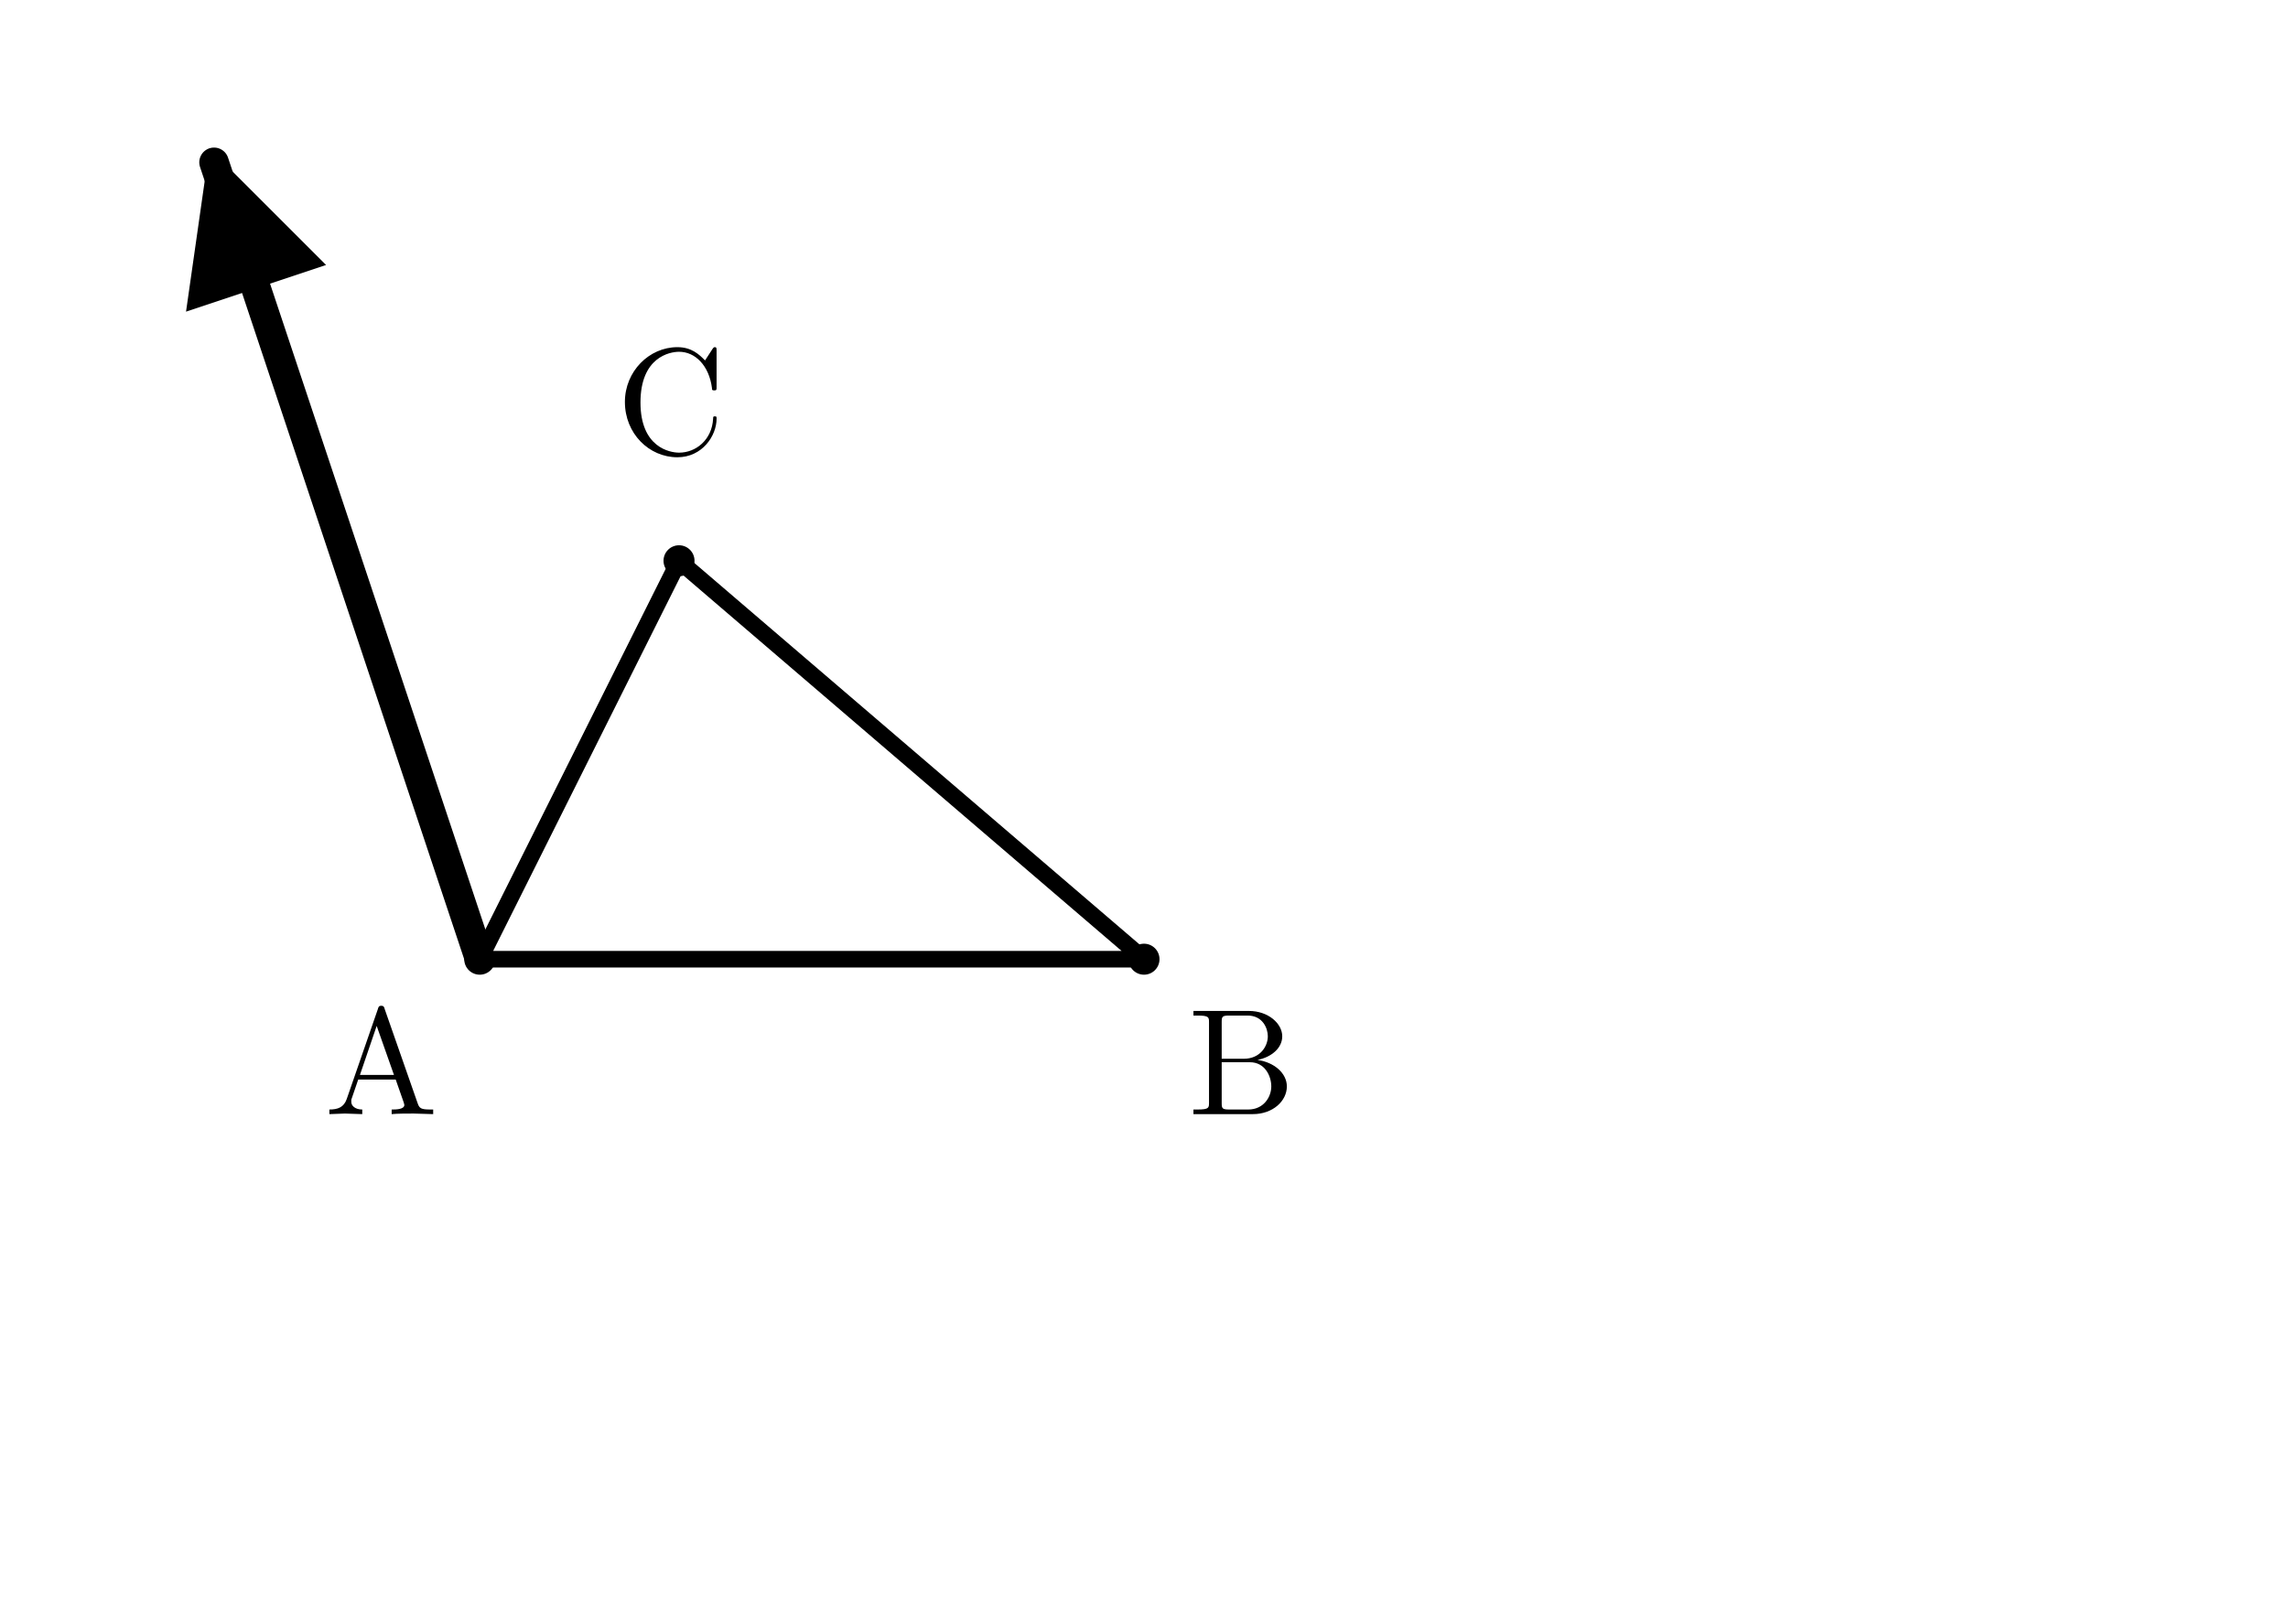
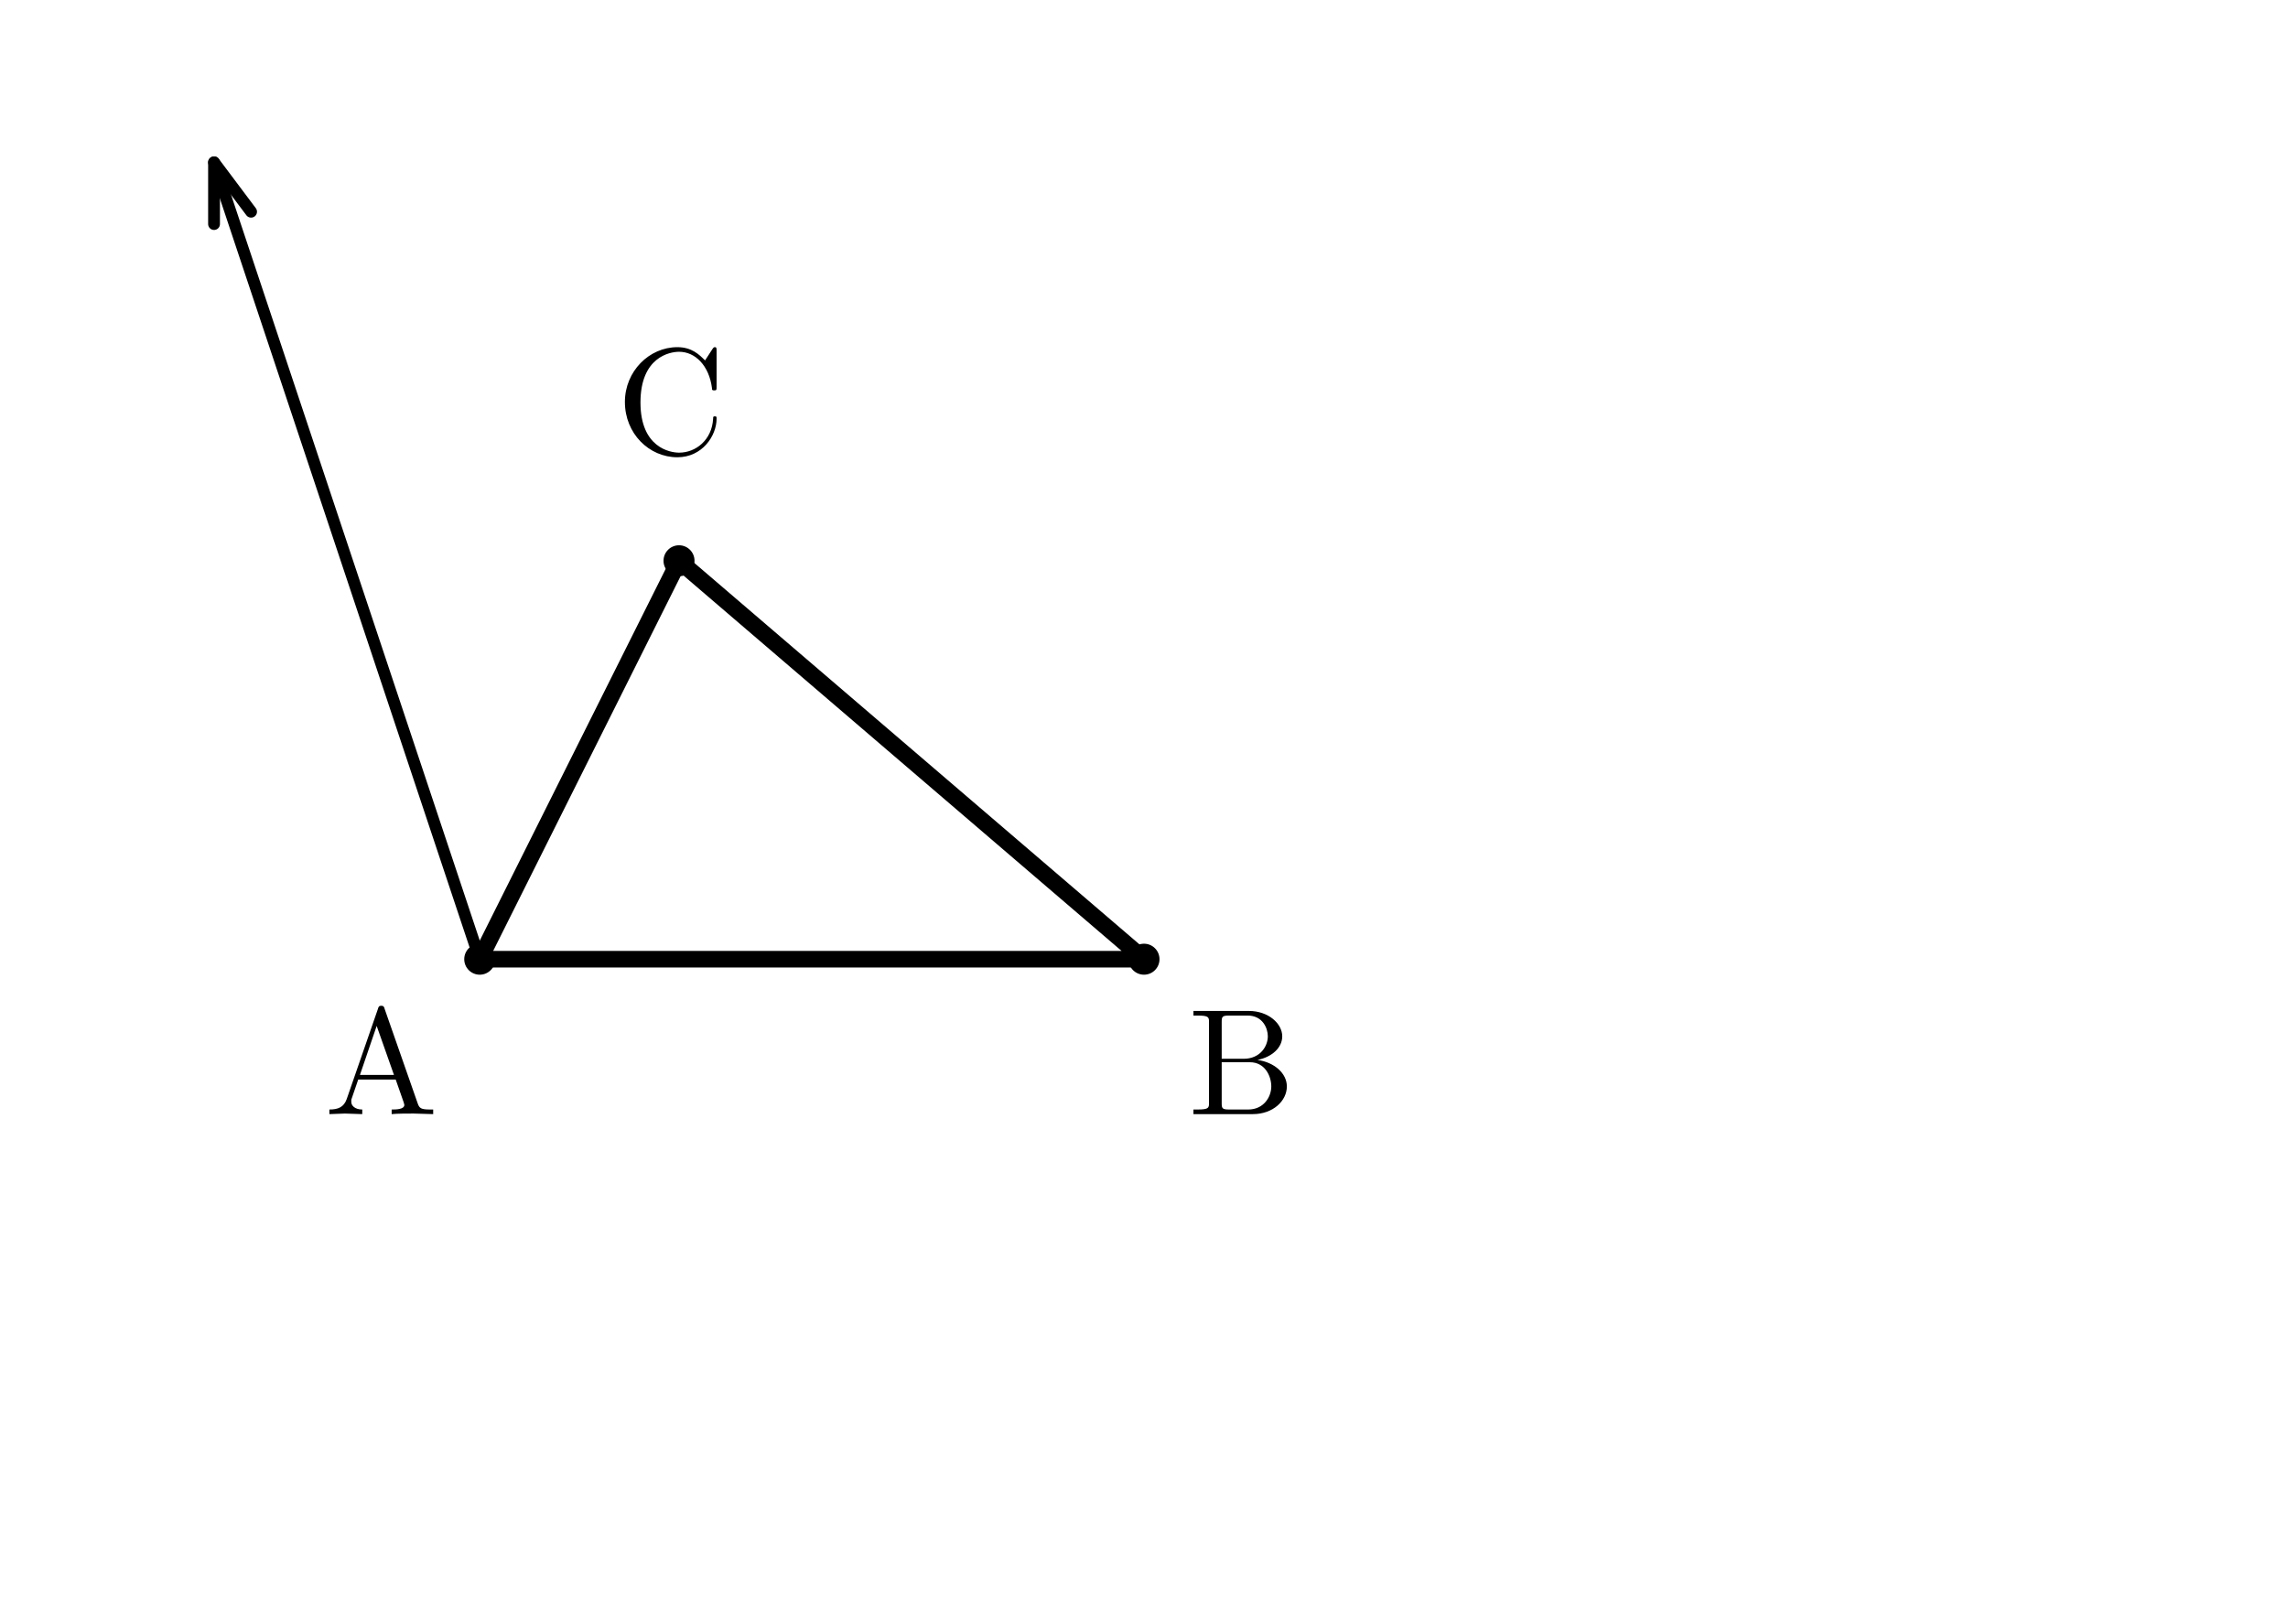
<svg xmlns="http://www.w3.org/2000/svg" width="62mm" height="44mm" viewBox="0 0 62 44">
  <defs>
-     <marker id="arrow" markerWidth="5" markerHeight="5" refX="4.5" refY="2.5" orient="auto" markerUnits="strokeWidth">
-       <path d="M 0 0 L 5 2.5 L 0 5 Z" fill="black" />
-     </marker>
    <style>
      .main { stroke: black; stroke-width: 0.45; fill: none; stroke-linecap: round; stroke-linejoin: round; }
-       .answer { stroke: black; stroke-width: 0.8; fill: none; stroke-linecap: round; marker-end: url(#arrow); }
+       .answer { stroke: black; stroke-width: 0.32; fill: none; stroke-linecap: round; stroke-linejoin: round; }
      .point { fill: black; stroke: none; }
      .label { font-family: "CMU Serif", "Computer Modern Serif", "Latin Modern Roman", "Times New Roman", serif; font-size: 4.1px; font-style: normal; fill: black; }
    </style>
  </defs>
  <path class="main" d="M 13 26 L 31 26 L 18.4 15.2 Z" />
  <circle class="point" cx="13" cy="26" r="0.42" />
  <circle class="point" cx="31" cy="26" r="0.42" />
  <circle class="point" cx="18.4" cy="15.2" r="0.42" />
  <text class="label" x="8.8" y="30.2">A</text>
  <text class="label" x="32.2" y="30.2">B</text>
  <text class="label" x="16.7" y="12.3">C</text>
-   <line class="answer" x1="13" y1="26" x2="5.8" y2="4.4" />
+   <g transform="translate(13,26) rotate(-108.4349)">
+     <line class="answer" x1="0" y1="0" x2="22.768" y2="0" />
+     <path class="answer" d="M 21.181,-0.529 22.768,0 21.181,0.529" />
+   </g>
</svg>
